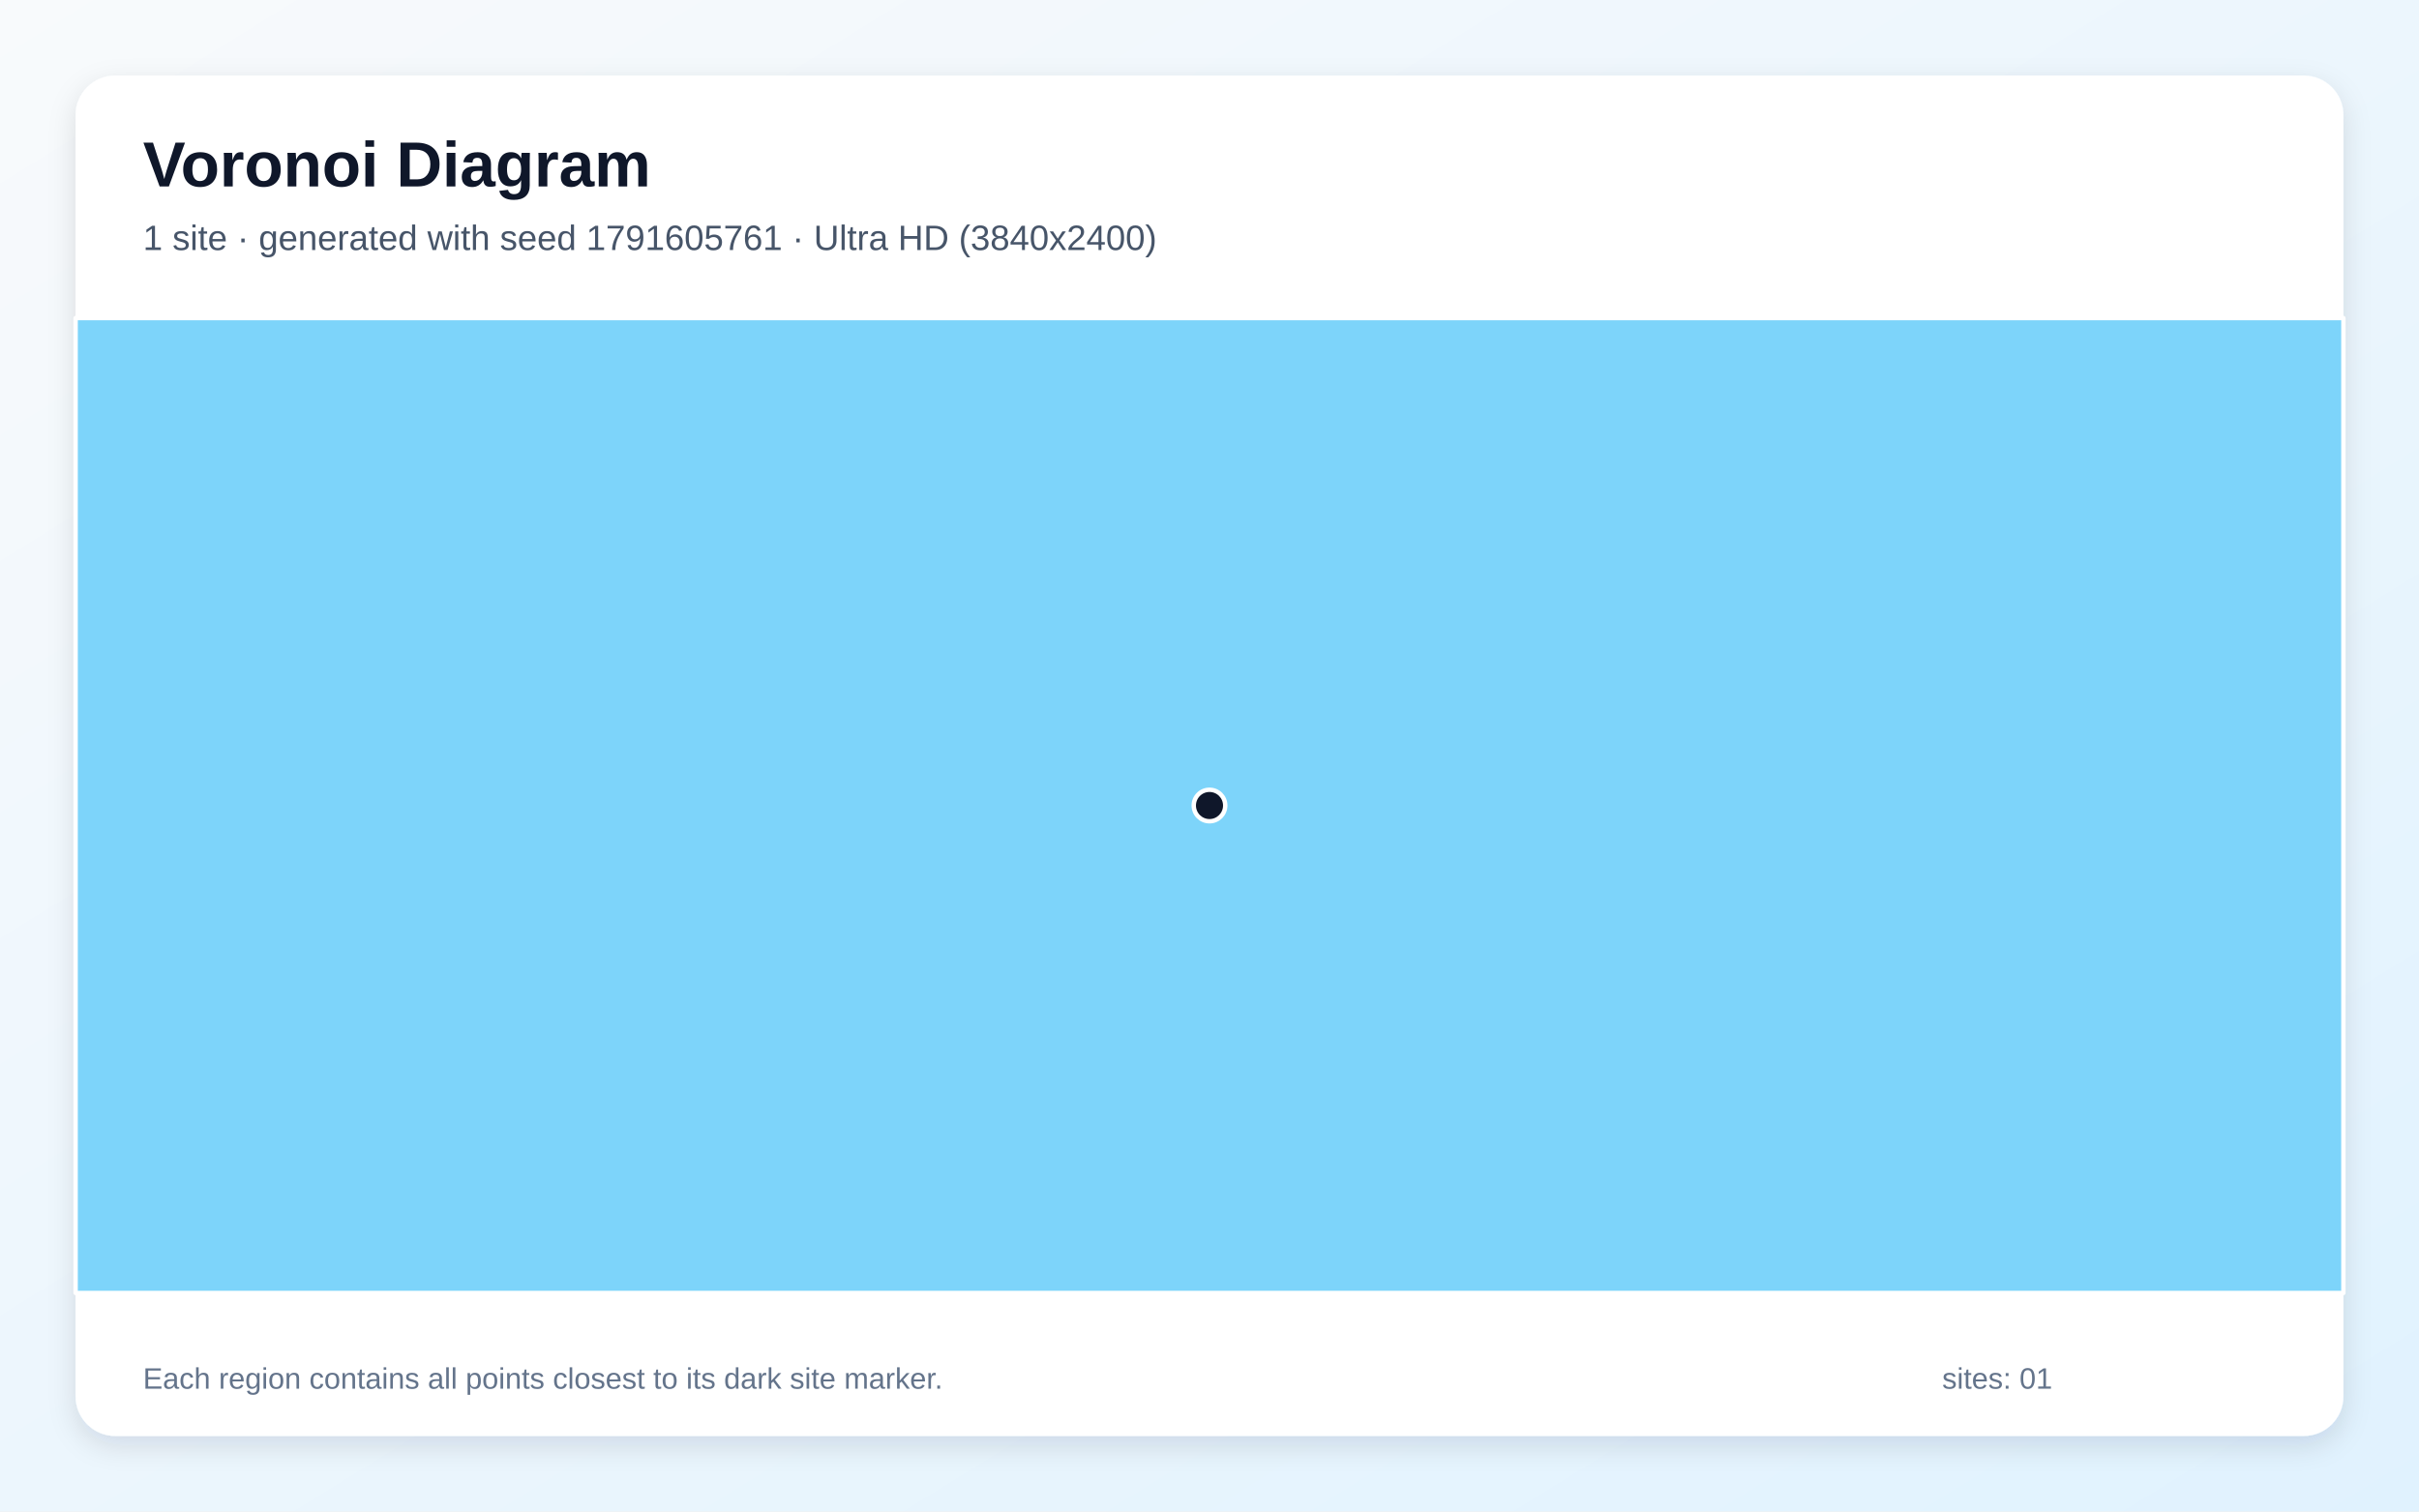
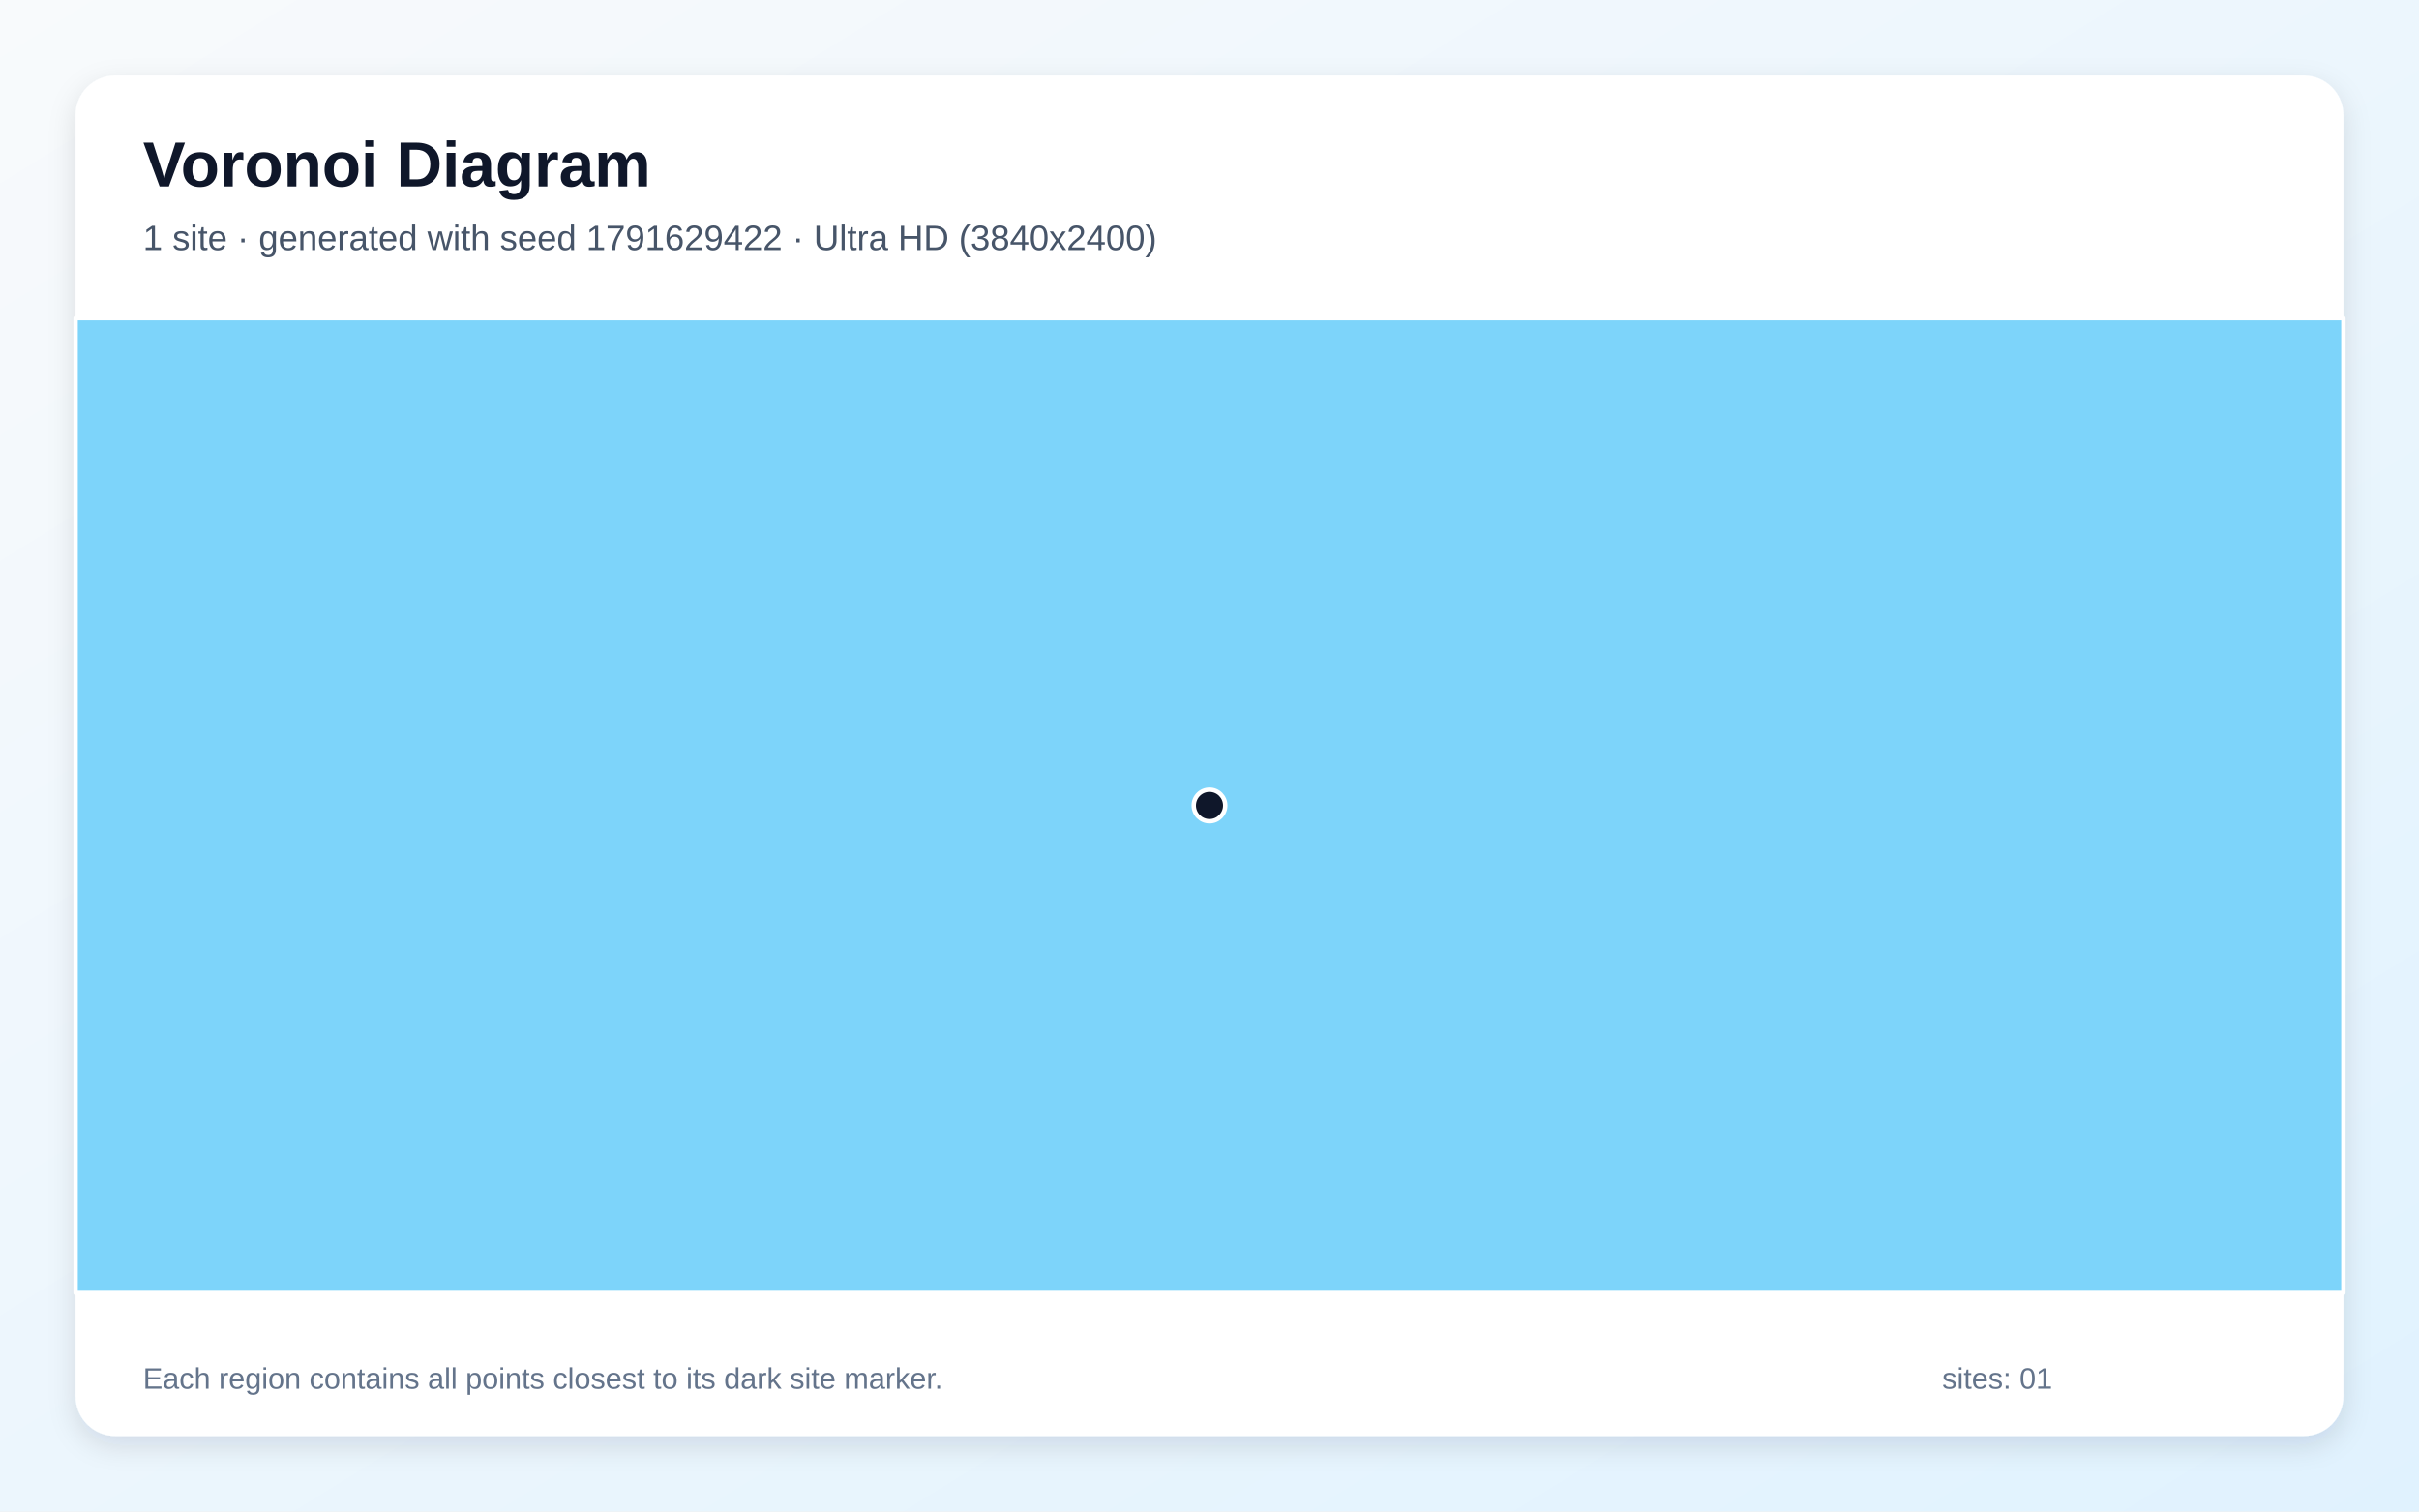
<svg xmlns="http://www.w3.org/2000/svg" width="3840" height="2400" viewBox="0 0 3840 2400" role="img" aria-labelledby="title description">
  <defs>
    <linearGradient id="background" x1="0" y1="0" x2="1" y2="1">
      <stop stop-color="#F8FAFC" />
      <stop offset="1" stop-color="#E0F2FE" />
    </linearGradient>
    <filter id="shadow" x="-5%" y="-5%" width="110%" height="110%">
      <feDropShadow dx="0" dy="15" stdDeviation="22" flood-color="#0F172A" flood-opacity=".12" />
    </filter>
  </defs>
  <rect width="3840" height="2400" fill="url(#background)" />
  <rect x="120" y="120" width="3600" height="2160" rx="63" fill="#FFFFFF" filter="url(#shadow)" />
  <g font-family="Arial, sans-serif">
    <text x="227" y="296" font-size="101" font-weight="700" fill="#0F172A">Voronoi Diagram</text>
-     <text x="227" y="397" font-size="56" fill="#475569">1 site · generated with seed 1791605761 · Ultra HD (3840x2400)</text>
+     <text x="227" y="397" font-size="56" fill="#475569">1 site · generated with seed 1791629422 · Ultra HD (3840x2400)</text>
  </g>
  <g stroke="#FFFFFF" stroke-width="7" stroke-linejoin="round">
    <polygon points="120.0,505.0 3720.0,505.0 3720.0,2053.0 120.0,2053.0" fill="#38BDF8" fill-opacity="0.65" />
  </g>
  <g>
    <circle cx="1920.0" cy="1279.0" r="25" fill="#0F172A" stroke="#FFFFFF" stroke-width="7" />
  </g>
  <g font-family="Arial, sans-serif" font-size="47" fill="#64748B">
    <text x="227" y="2205">Each region contains all points closest to its dark site marker.</text>
    <text x="3083" y="2205">sites: 01</text>
  </g>
</svg>
